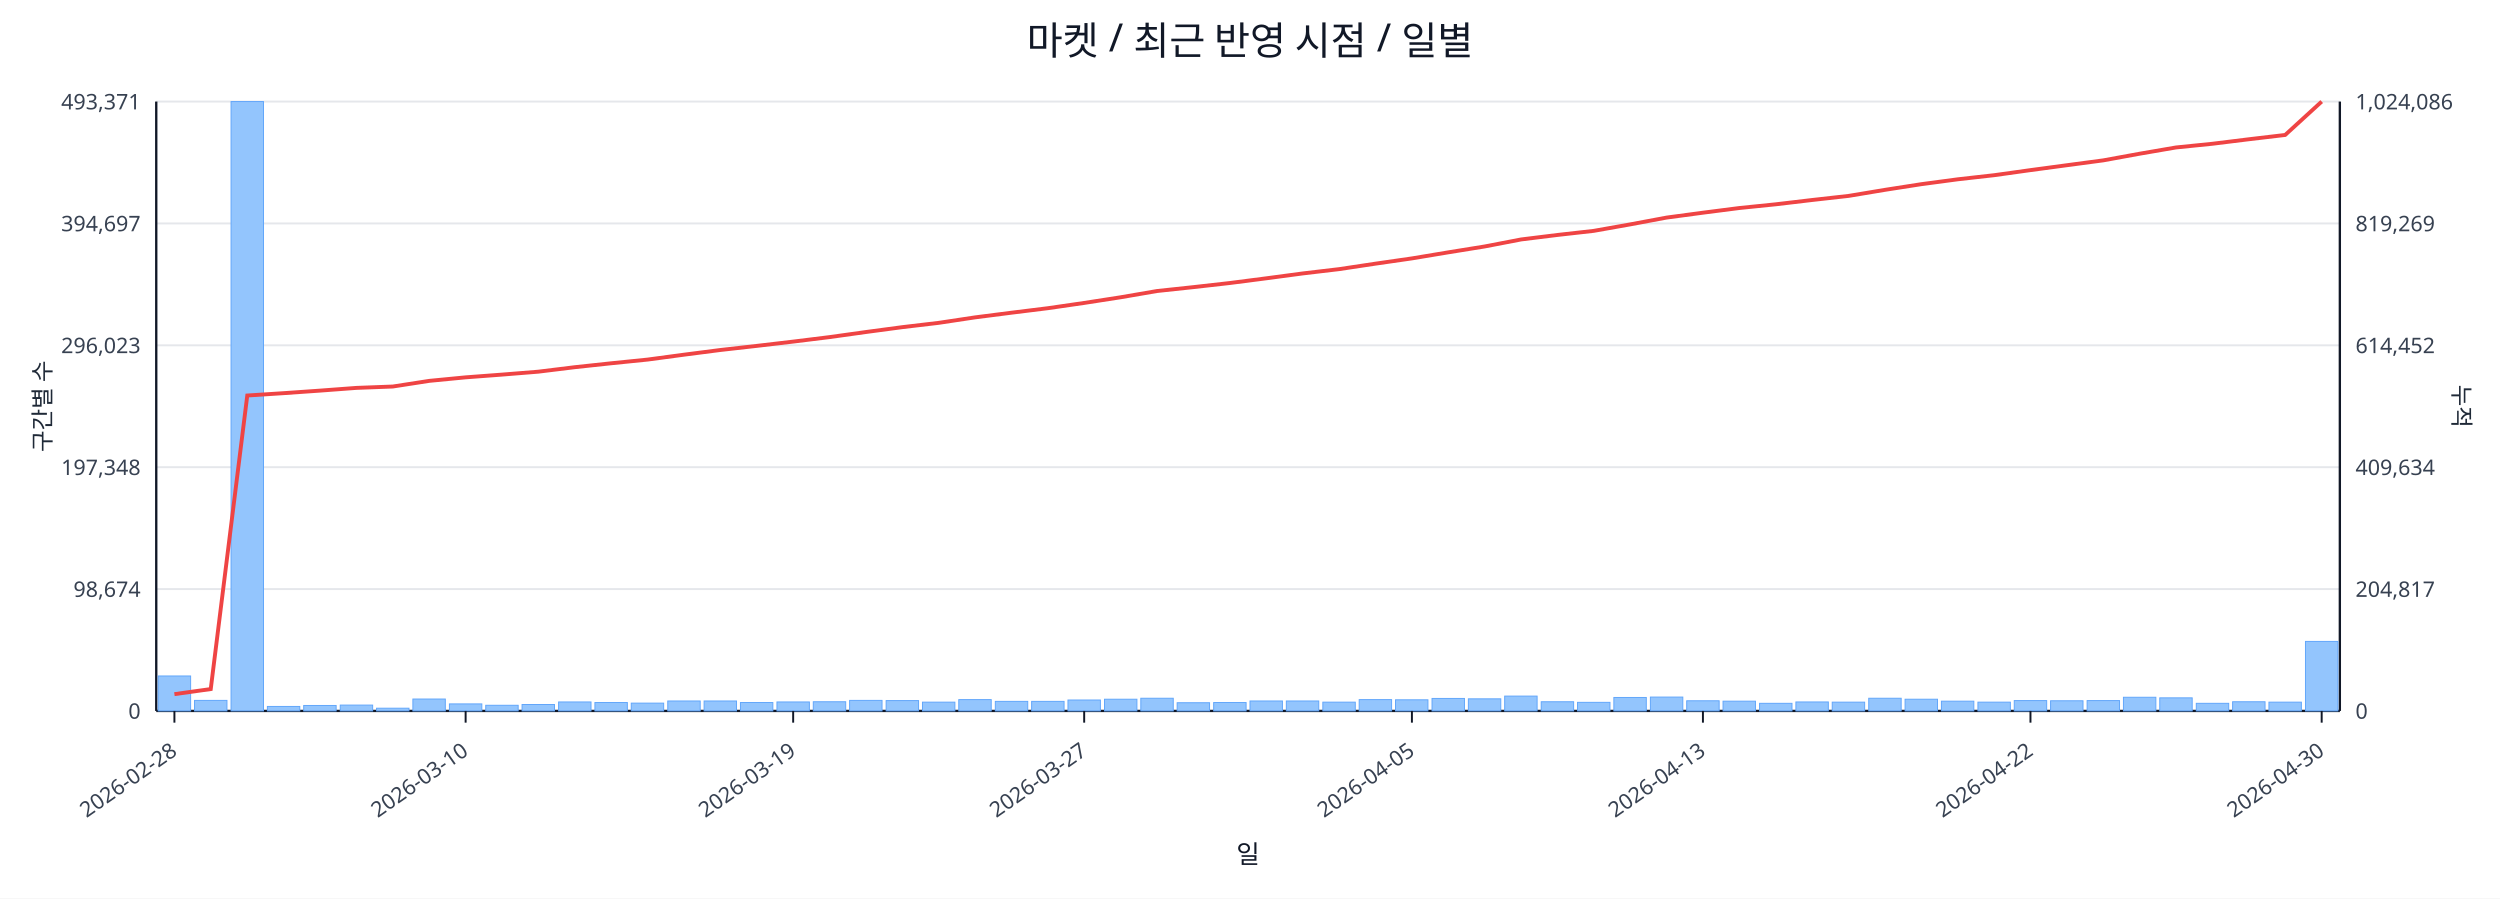
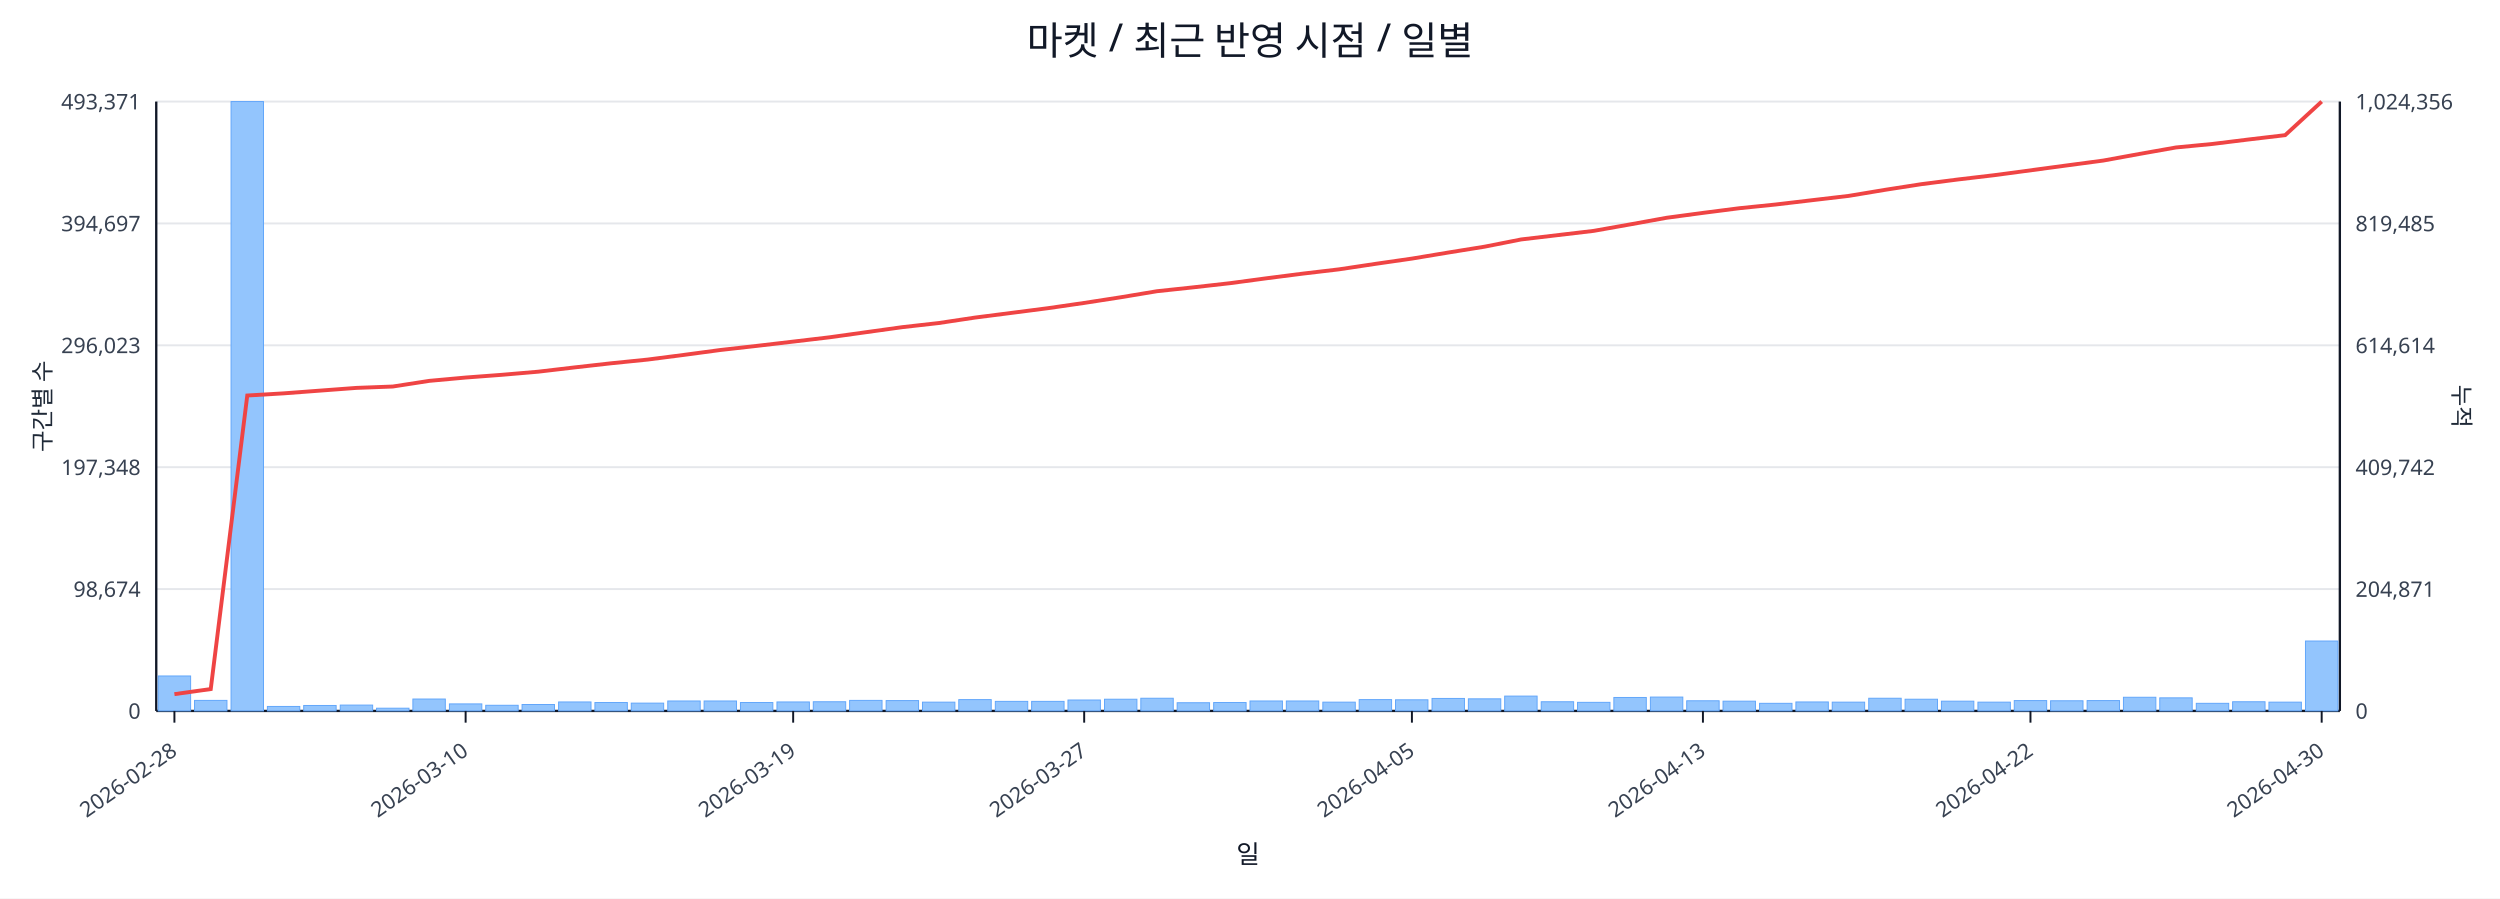
<svg xmlns="http://www.w3.org/2000/svg" width="1280" height="460" viewBox="0 0 1280 460">
  <rect x="0" y="0" width="100%" height="100%" fill="#ffffff" />
  <text x="640.0" y="28" font-size="20" text-anchor="middle" font-family="sans-serif" fill="#111827">마켓 / 최근 반영 시점 / 일별</text>
  <line x1="80.0" y1="52.0" x2="1198.0" y2="52.0" stroke="#e5e7eb" stroke-width="1" />
  <text x="72.0" y="56.0" font-size="11" text-anchor="end" font-family="sans-serif" fill="#374151">493,371</text>
-   <text x="1206.0" y="56.0" font-size="11" text-anchor="start" font-family="sans-serif" fill="#374151">1,024,086</text>
+   <text x="1206.0" y="56.0" font-size="11" text-anchor="start" font-family="sans-serif" fill="#374151">1,024,356</text>
  <line x1="80.0" y1="114.4" x2="1198.0" y2="114.4" stroke="#e5e7eb" stroke-width="1" />
  <text x="72.0" y="118.4" font-size="11" text-anchor="end" font-family="sans-serif" fill="#374151">394,697</text>
-   <text x="1206.0" y="118.4" font-size="11" text-anchor="start" font-family="sans-serif" fill="#374151">819,269</text>
+   <text x="1206.0" y="118.4" font-size="11" text-anchor="start" font-family="sans-serif" fill="#374151">819,485</text>
  <line x1="80.0" y1="176.8" x2="1198.0" y2="176.8" stroke="#e5e7eb" stroke-width="1" />
  <text x="72.0" y="180.8" font-size="11" text-anchor="end" font-family="sans-serif" fill="#374151">296,023</text>
-   <text x="1206.0" y="180.8" font-size="11" text-anchor="start" font-family="sans-serif" fill="#374151">614,452</text>
+   <text x="1206.0" y="180.8" font-size="11" text-anchor="start" font-family="sans-serif" fill="#374151">614,614</text>
  <line x1="80.0" y1="239.2" x2="1198.0" y2="239.2" stroke="#e5e7eb" stroke-width="1" />
  <text x="72.0" y="243.2" font-size="11" text-anchor="end" font-family="sans-serif" fill="#374151">197,348</text>
-   <text x="1206.0" y="243.2" font-size="11" text-anchor="start" font-family="sans-serif" fill="#374151">409,634</text>
+   <text x="1206.0" y="243.2" font-size="11" text-anchor="start" font-family="sans-serif" fill="#374151">409,742</text>
  <line x1="80.0" y1="301.6" x2="1198.0" y2="301.6" stroke="#e5e7eb" stroke-width="1" />
  <text x="72.0" y="305.6" font-size="11" text-anchor="end" font-family="sans-serif" fill="#374151">98,674</text>
-   <text x="1206.0" y="305.6" font-size="11" text-anchor="start" font-family="sans-serif" fill="#374151">204,817</text>
+   <text x="1206.0" y="305.6" font-size="11" text-anchor="start" font-family="sans-serif" fill="#374151">204,871</text>
  <line x1="80.0" y1="364.0" x2="1198.0" y2="364.0" stroke="#e5e7eb" stroke-width="1" />
  <text x="72.0" y="368.0" font-size="11" text-anchor="end" font-family="sans-serif" fill="#374151">0</text>
  <text x="1206.0" y="368.0" font-size="11" text-anchor="start" font-family="sans-serif" fill="#374151">0</text>
  <line x1="80.0" y1="364.0" x2="1198.0" y2="364.0" stroke="#111827" stroke-width="1.2" />
  <line x1="80.0" y1="52.0" x2="80.0" y2="364.0" stroke="#111827" stroke-width="1.2" />
  <line x1="1198.0" y1="52.0" x2="1198.0" y2="364.0" stroke="#111827" stroke-width="1.2" />
  <rect x="81.0" y="346.1" width="16.6" height="17.9" fill="#93c5fd" stroke="#60a5fa" stroke-width="0.5" />
  <rect x="99.6" y="358.6" width="16.6" height="5.4" fill="#93c5fd" stroke="#60a5fa" stroke-width="0.5" />
  <rect x="118.3" y="52.0" width="16.6" height="312.0" fill="#93c5fd" stroke="#60a5fa" stroke-width="0.5" />
  <rect x="136.9" y="361.7" width="16.6" height="2.3" fill="#93c5fd" stroke="#60a5fa" stroke-width="0.5" />
  <rect x="155.5" y="361.2" width="16.6" height="2.8" fill="#93c5fd" stroke="#60a5fa" stroke-width="0.5" />
  <rect x="174.2" y="361.0" width="16.6" height="3.0" fill="#93c5fd" stroke="#60a5fa" stroke-width="0.5" />
  <rect x="192.8" y="362.6" width="16.6" height="1.4" fill="#93c5fd" stroke="#60a5fa" stroke-width="0.5" />
  <rect x="211.4" y="357.9" width="16.6" height="6.1" fill="#93c5fd" stroke="#60a5fa" stroke-width="0.5" />
  <rect x="230.1" y="360.4" width="16.6" height="3.6" fill="#93c5fd" stroke="#60a5fa" stroke-width="0.5" />
  <rect x="248.7" y="361.1" width="16.6" height="2.9" fill="#93c5fd" stroke="#60a5fa" stroke-width="0.5" />
  <rect x="267.3" y="360.7" width="16.6" height="3.3" fill="#93c5fd" stroke="#60a5fa" stroke-width="0.5" />
  <rect x="286.0" y="359.4" width="16.6" height="4.6" fill="#93c5fd" stroke="#60a5fa" stroke-width="0.5" />
  <rect x="304.6" y="359.7" width="16.6" height="4.3" fill="#93c5fd" stroke="#60a5fa" stroke-width="0.5" />
  <rect x="323.2" y="360.0" width="16.6" height="4.0" fill="#93c5fd" stroke="#60a5fa" stroke-width="0.5" />
  <rect x="341.9" y="358.9" width="16.6" height="5.1" fill="#93c5fd" stroke="#60a5fa" stroke-width="0.5" />
  <rect x="360.5" y="358.9" width="16.6" height="5.1" fill="#93c5fd" stroke="#60a5fa" stroke-width="0.5" />
  <rect x="379.1" y="359.7" width="16.6" height="4.3" fill="#93c5fd" stroke="#60a5fa" stroke-width="0.5" />
  <rect x="397.8" y="359.4" width="16.6" height="4.6" fill="#93c5fd" stroke="#60a5fa" stroke-width="0.5" />
  <rect x="416.4" y="359.3" width="16.6" height="4.7" fill="#93c5fd" stroke="#60a5fa" stroke-width="0.5" />
  <rect x="435.0" y="358.6" width="16.6" height="5.4" fill="#93c5fd" stroke="#60a5fa" stroke-width="0.5" />
  <rect x="453.7" y="358.7" width="16.6" height="5.3" fill="#93c5fd" stroke="#60a5fa" stroke-width="0.5" />
  <rect x="472.3" y="359.5" width="16.6" height="4.5" fill="#93c5fd" stroke="#60a5fa" stroke-width="0.5" />
  <rect x="490.9" y="358.2" width="16.6" height="5.8" fill="#93c5fd" stroke="#60a5fa" stroke-width="0.5" />
  <rect x="509.6" y="359.1" width="16.6" height="4.9" fill="#93c5fd" stroke="#60a5fa" stroke-width="0.5" />
  <rect x="528.2" y="359.1" width="16.6" height="4.9" fill="#93c5fd" stroke="#60a5fa" stroke-width="0.5" />
  <rect x="546.8" y="358.4" width="16.6" height="5.6" fill="#93c5fd" stroke="#60a5fa" stroke-width="0.5" />
  <rect x="565.5" y="358.0" width="16.6" height="6.0" fill="#93c5fd" stroke="#60a5fa" stroke-width="0.5" />
  <rect x="584.1" y="357.5" width="16.6" height="6.5" fill="#93c5fd" stroke="#60a5fa" stroke-width="0.5" />
  <rect x="602.7" y="359.8" width="16.6" height="4.2" fill="#93c5fd" stroke="#60a5fa" stroke-width="0.5" />
  <rect x="621.4" y="359.7" width="16.6" height="4.3" fill="#93c5fd" stroke="#60a5fa" stroke-width="0.5" />
  <rect x="640.0" y="358.9" width="16.6" height="5.1" fill="#93c5fd" stroke="#60a5fa" stroke-width="0.5" />
  <rect x="658.6" y="358.9" width="16.6" height="5.1" fill="#93c5fd" stroke="#60a5fa" stroke-width="0.5" />
  <rect x="677.3" y="359.5" width="16.6" height="4.5" fill="#93c5fd" stroke="#60a5fa" stroke-width="0.5" />
  <rect x="695.9" y="358.2" width="16.6" height="5.8" fill="#93c5fd" stroke="#60a5fa" stroke-width="0.5" />
  <rect x="714.5" y="358.3" width="16.6" height="5.7" fill="#93c5fd" stroke="#60a5fa" stroke-width="0.5" />
  <rect x="733.2" y="357.6" width="16.6" height="6.4" fill="#93c5fd" stroke="#60a5fa" stroke-width="0.5" />
  <rect x="751.8" y="357.8" width="16.6" height="6.2" fill="#93c5fd" stroke="#60a5fa" stroke-width="0.5" />
  <rect x="770.4" y="356.4" width="16.6" height="7.6" fill="#93c5fd" stroke="#60a5fa" stroke-width="0.5" />
  <rect x="789.1" y="359.3" width="16.6" height="4.7" fill="#93c5fd" stroke="#60a5fa" stroke-width="0.5" />
  <rect x="807.7" y="359.6" width="16.6" height="4.4" fill="#93c5fd" stroke="#60a5fa" stroke-width="0.5" />
  <rect x="826.3" y="357.1" width="16.6" height="6.9" fill="#93c5fd" stroke="#60a5fa" stroke-width="0.5" />
  <rect x="845.0" y="356.9" width="16.6" height="7.1" fill="#93c5fd" stroke="#60a5fa" stroke-width="0.5" />
  <rect x="863.6" y="358.8" width="16.6" height="5.2" fill="#93c5fd" stroke="#60a5fa" stroke-width="0.5" />
  <rect x="882.2" y="359.0" width="16.6" height="5.0" fill="#93c5fd" stroke="#60a5fa" stroke-width="0.5" />
  <rect x="900.9" y="360.1" width="16.6" height="3.9" fill="#93c5fd" stroke="#60a5fa" stroke-width="0.5" />
  <rect x="919.5" y="359.4" width="16.6" height="4.6" fill="#93c5fd" stroke="#60a5fa" stroke-width="0.5" />
  <rect x="938.1" y="359.5" width="16.6" height="4.5" fill="#93c5fd" stroke="#60a5fa" stroke-width="0.5" />
  <rect x="956.8" y="357.5" width="16.6" height="6.5" fill="#93c5fd" stroke="#60a5fa" stroke-width="0.5" />
  <rect x="975.4" y="358.0" width="16.6" height="6.0" fill="#93c5fd" stroke="#60a5fa" stroke-width="0.5" />
  <rect x="994.0" y="359.0" width="16.6" height="5.0" fill="#93c5fd" stroke="#60a5fa" stroke-width="0.5" />
  <rect x="1012.7" y="359.5" width="16.6" height="4.5" fill="#93c5fd" stroke="#60a5fa" stroke-width="0.5" />
  <rect x="1031.3" y="358.7" width="16.6" height="5.3" fill="#93c5fd" stroke="#60a5fa" stroke-width="0.5" />
  <rect x="1049.9" y="358.8" width="16.6" height="5.2" fill="#93c5fd" stroke="#60a5fa" stroke-width="0.5" />
  <rect x="1068.6" y="358.7" width="16.6" height="5.3" fill="#93c5fd" stroke="#60a5fa" stroke-width="0.5" />
  <rect x="1087.2" y="357.0" width="16.6" height="7.0" fill="#93c5fd" stroke="#60a5fa" stroke-width="0.5" />
  <rect x="1105.8" y="357.3" width="16.6" height="6.7" fill="#93c5fd" stroke="#60a5fa" stroke-width="0.5" />
  <rect x="1124.5" y="360.1" width="16.6" height="3.9" fill="#93c5fd" stroke="#60a5fa" stroke-width="0.5" />
  <rect x="1143.1" y="359.3" width="16.6" height="4.7" fill="#93c5fd" stroke="#60a5fa" stroke-width="0.5" />
  <rect x="1161.7" y="359.5" width="16.6" height="4.5" fill="#93c5fd" stroke="#60a5fa" stroke-width="0.5" />
-   <rect x="1180.4" y="328.4" width="16.6" height="35.6" fill="#93c5fd" stroke="#60a5fa" stroke-width="0.5" />
-   <polyline fill="none" stroke="#ef4444" stroke-width="2" points="89.3,355.4 107.9,352.8 126.6,202.5 145.2,201.3 163.8,200.0 182.5,198.6 201.1,197.9 219.8,195.0 238.4,193.2 257.0,191.8 275.6,190.3 294.3,188.0 312.9,186.0 331.6,184.1 350.2,181.6 368.8,179.2 387.4,177.1 406.1,174.9 424.7,172.6 443.3,170.0 462.0,167.5 480.6,165.3 499.2,162.5 517.9,160.1 536.5,157.8 555.1,155.1 573.8,152.2 592.4,149.0 611.1,147.0 629.7,144.9 648.3,142.5 667.0,140.0 685.6,137.8 704.2,135.0 722.9,132.3 741.5,129.2 760.1,126.2 778.8,122.6 797.4,120.3 816.0,118.2 834.6,114.9 853.3,111.4 871.9,108.9 890.6,106.5 909.2,104.6 927.8,102.4 946.5,100.3 965.1,97.2 983.7,94.3 1002.4,91.8 1021.0,89.7 1039.6,87.1 1058.2,84.6 1076.9,82.1 1095.5,78.7 1114.1,75.5 1132.8,73.6 1151.4,71.3 1170.0,69.1 1188.7,52.0" />
+   <rect x="1180.4" y="328.2" width="16.6" height="35.8" fill="#93c5fd" stroke="#60a5fa" stroke-width="0.5" />
+   <polyline fill="none" stroke="#ef4444" stroke-width="2" points="89.3,355.4 107.9,352.8 126.6,202.5 145.2,201.4 163.8,200.0 182.5,198.6 201.1,197.9 219.8,195.0 238.4,193.3 257.0,191.9 275.6,190.3 294.3,188.1 312.9,186.0 331.6,184.1 350.2,181.7 368.8,179.2 387.4,177.1 406.1,174.9 424.7,172.7 443.3,170.1 462.0,167.5 480.6,165.4 499.2,162.6 517.9,160.2 536.5,157.8 555.1,155.1 573.8,152.2 592.4,149.1 611.1,147.1 629.7,145.0 648.3,142.5 667.0,140.1 685.6,137.9 704.2,135.1 722.9,132.4 741.5,129.3 760.1,126.3 778.8,122.6 797.4,120.4 816.0,118.2 834.6,114.9 853.3,111.5 871.9,109.0 890.6,106.6 909.2,104.7 927.8,102.5 946.5,100.3 965.1,97.2 983.7,94.3 1002.4,91.9 1021.0,89.7 1039.6,87.2 1058.2,84.7 1076.9,82.2 1095.5,78.8 1114.1,75.5 1132.8,73.7 1151.4,71.4 1170.0,69.2 1188.7,52.0" />
  <line x1="89.3" y1="364.0" x2="89.3" y2="370.0" stroke="#111827" stroke-width="1" />
  <text x="91.3" y="386.0" font-size="11" text-anchor="end" transform="rotate(-35 91.3 386.0)" font-family="sans-serif" fill="#374151">2026-02-28</text>
  <line x1="238.4" y1="364.0" x2="238.4" y2="370.0" stroke="#111827" stroke-width="1" />
  <text x="240.4" y="386.0" font-size="11" text-anchor="end" transform="rotate(-35 240.4 386.0)" font-family="sans-serif" fill="#374151">2026-03-10</text>
  <line x1="406.1" y1="364.0" x2="406.1" y2="370.0" stroke="#111827" stroke-width="1" />
  <text x="408.1" y="386.0" font-size="11" text-anchor="end" transform="rotate(-35 408.1 386.0)" font-family="sans-serif" fill="#374151">2026-03-19</text>
  <line x1="555.1" y1="364.0" x2="555.1" y2="370.0" stroke="#111827" stroke-width="1" />
  <text x="557.1" y="386.0" font-size="11" text-anchor="end" transform="rotate(-35 557.1 386.0)" font-family="sans-serif" fill="#374151">2026-03-27</text>
  <line x1="722.9" y1="364.0" x2="722.9" y2="370.0" stroke="#111827" stroke-width="1" />
  <text x="724.9" y="386.0" font-size="11" text-anchor="end" transform="rotate(-35 724.9 386.0)" font-family="sans-serif" fill="#374151">2026-04-05</text>
  <line x1="871.9" y1="364.0" x2="871.9" y2="370.0" stroke="#111827" stroke-width="1" />
  <text x="873.9" y="386.0" font-size="11" text-anchor="end" transform="rotate(-35 873.9 386.0)" font-family="sans-serif" fill="#374151">2026-04-13</text>
  <line x1="1039.6" y1="364.0" x2="1039.6" y2="370.0" stroke="#111827" stroke-width="1" />
  <text x="1041.6" y="386.0" font-size="11" text-anchor="end" transform="rotate(-35 1041.6 386.0)" font-family="sans-serif" fill="#374151">2026-04-22</text>
  <line x1="1188.7" y1="364.0" x2="1188.7" y2="370.0" stroke="#111827" stroke-width="1" />
  <text x="1190.7" y="386.0" font-size="11" text-anchor="end" transform="rotate(-35 1190.7 386.0)" font-family="sans-serif" fill="#374151">2026-04-30</text>
  <text x="26" y="208.0" font-size="12" transform="rotate(-90 26 208.0)" text-anchor="middle" font-family="sans-serif" fill="#1f2937">구간별 수</text>
  <text x="1256.0" y="208.0" font-size="12" transform="rotate(90 1256.0 208.0)" text-anchor="middle" font-family="sans-serif" fill="#1f2937">누적</text>
  <text x="639.0" y="442.0" font-size="13" text-anchor="middle" font-family="sans-serif" fill="#111827">일</text>
</svg>
